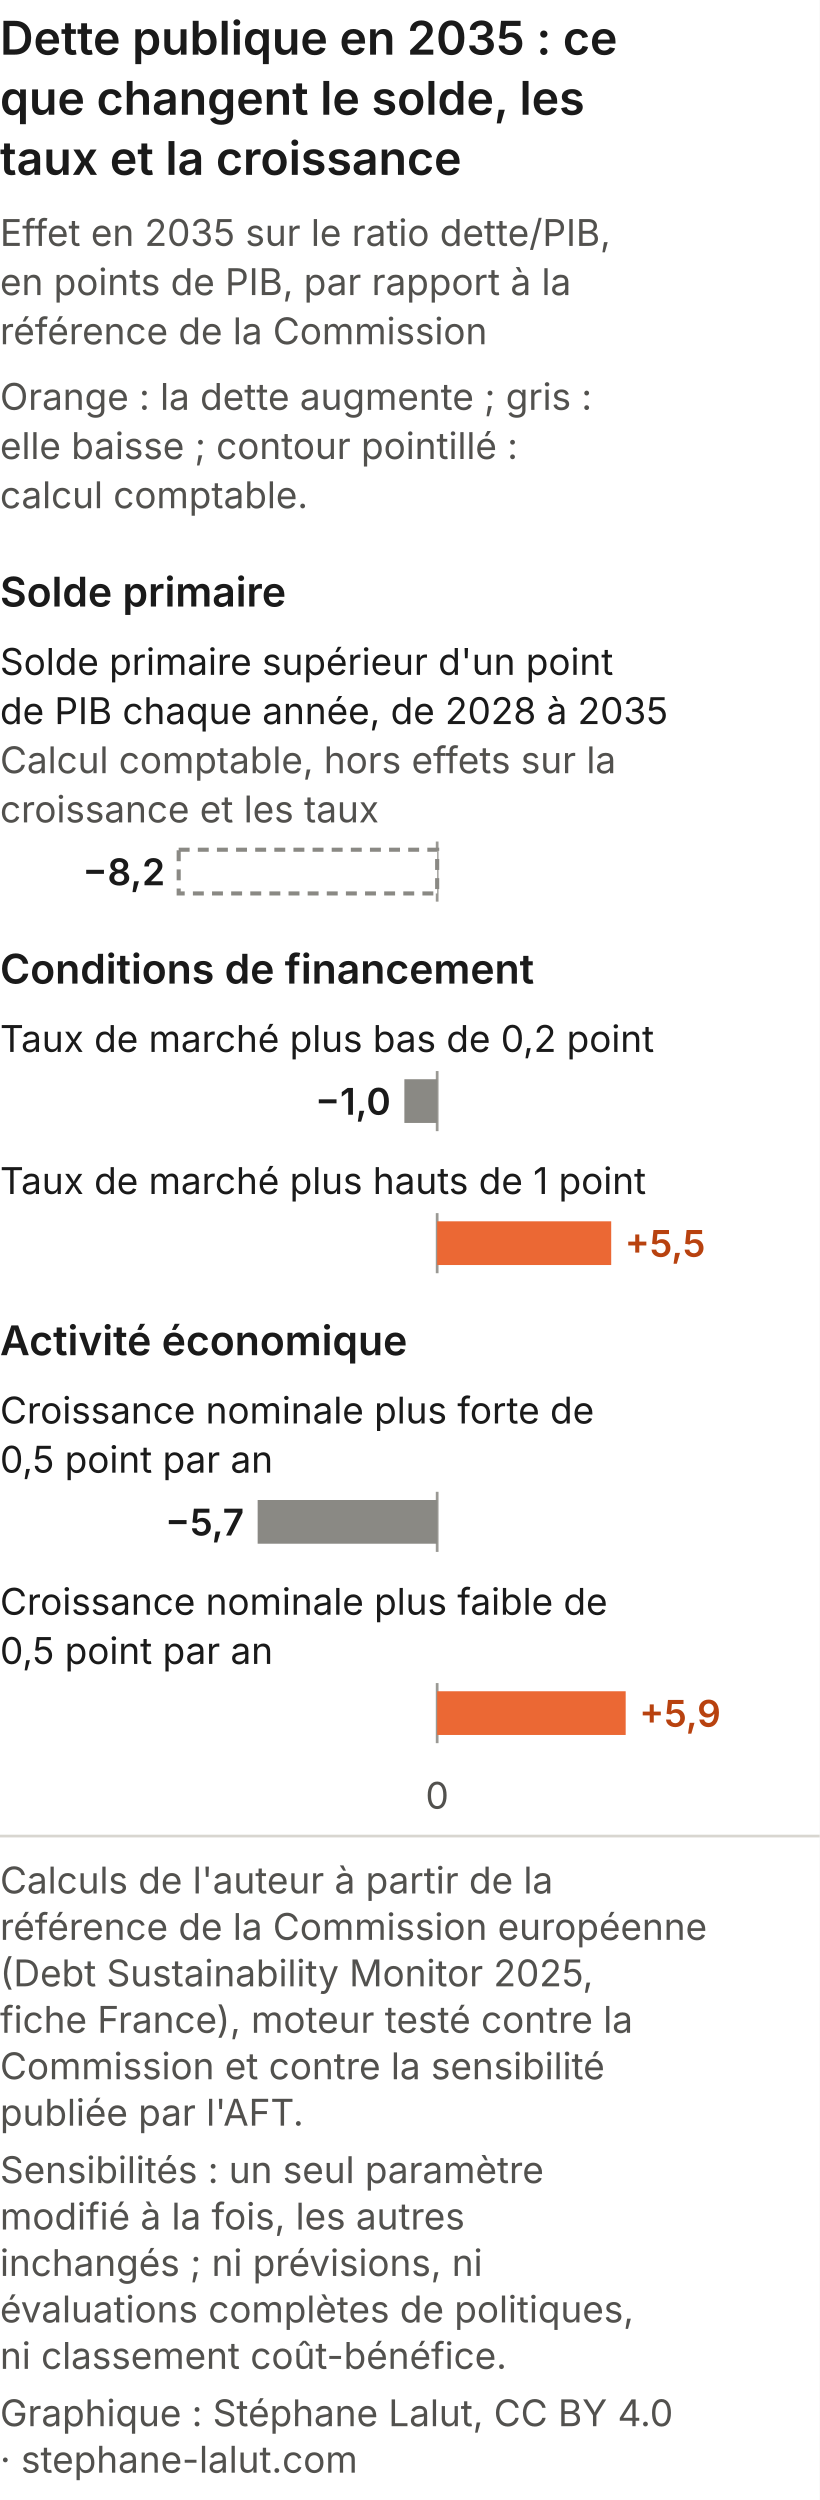
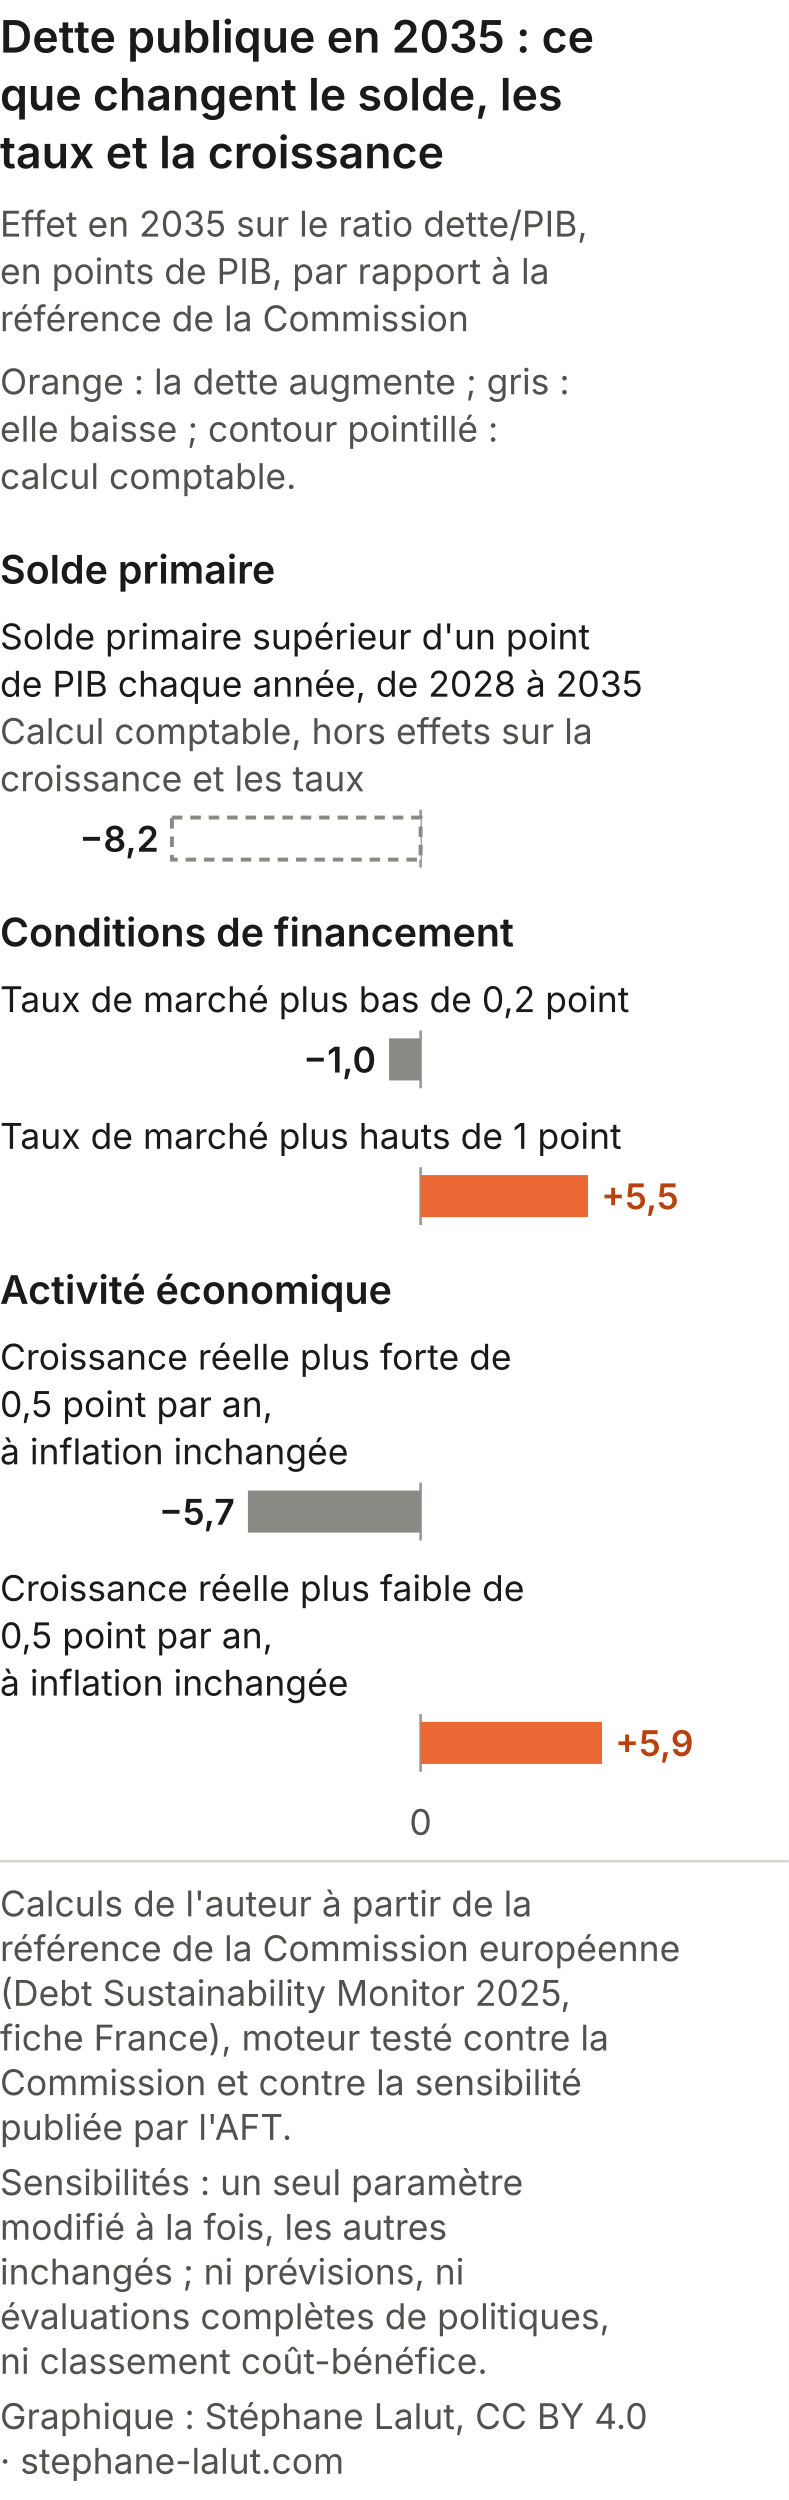
- <svg xmlns="http://www.w3.org/2000/svg" viewBox="0 0 300 915" role="img" font-variant-numeric="tabular-nums" aria-labelledby="futurs-leviers-m-t futurs-leviers-m-d" font-family="Inter, 'Helvetica Neue', Arial, sans-serif">
-   <rect width="300" height="915" fill="#ffffff" />
+ <svg xmlns="http://www.w3.org/2000/svg" viewBox="0 0 300 951" role="img" font-variant-numeric="tabular-nums" aria-labelledby="futurs-leviers-m-t futurs-leviers-m-d" font-family="Inter, 'Helvetica Neue', Arial, sans-serif">
+   <rect width="300" height="951" fill="#ffffff" />
  <text x="0" y="20" font-size="17" font-weight="600" fill="#1a1a1a">Dette publique en 2035 : ce</text>
  <text x="0" y="42" font-size="17" font-weight="600" fill="#1a1a1a">que changent le solde, les</text>
  <text x="0" y="64" font-size="17" font-weight="600" fill="#1a1a1a">taux et la croissance</text>
  <text x="0.0" y="90.0" font-size="13.5" font-weight="400" text-anchor="start" fill="#52514e">Effet en 2035 sur le ratio dette/PIB,</text>
  <text x="0.0" y="108.0" font-size="13.5" font-weight="400" text-anchor="start" fill="#52514e">en points de PIB, par rapport à la</text>
  <text x="0.0" y="126.0" font-size="13.5" font-weight="400" text-anchor="start" fill="#52514e">référence de la Commission</text>
  <text x="0.0" y="150.0" font-size="13.5" font-weight="400" text-anchor="start" fill="#52514e">Orange : la dette augmente ; gris :</text>
  <text x="0.0" y="168.0" font-size="13.5" font-weight="400" text-anchor="start" fill="#52514e">elle baisse ; contour pointillé :</text>
  <text x="0.0" y="186.0" font-size="13.5" font-weight="400" text-anchor="start" fill="#52514e">calcul comptable.</text>
  <text x="0.0" y="222.0" font-size="15" font-weight="600" text-anchor="start" fill="#1a1a1a">Solde primaire</text>
  <text x="0.0" y="247.0" font-size="13.5" font-weight="400" text-anchor="start" fill="#1a1a1a">Solde primaire supérieur d'un point</text>
  <text x="0.0" y="265.0" font-size="13.5" font-weight="400" text-anchor="start" fill="#1a1a1a">de PIB chaque année, de 2028 à 2035</text>
  <text x="0.0" y="283.0" font-size="13.5" font-weight="400" text-anchor="start" fill="#52514e">Calcul comptable, hors effets sur la</text>
  <text x="0.0" y="301.0" font-size="13.5" font-weight="400" text-anchor="start" fill="#52514e">croissance et les taux</text>
  <line x1="160.0" x2="160.0" y1="308.0" y2="330.0" stroke="#9a9994" />
  <rect x="65.4" y="311.0" width="94.6" height="16" fill="#ffffff" stroke="#8a8984" stroke-width="1.5" stroke-dasharray="4 3" />
  <text x="60.4" y="324.0" font-size="13.5" font-weight="600" text-anchor="end" fill="#1a1a1a">−8,2</text>
  <text x="0.0" y="360.0" font-size="15" font-weight="600" text-anchor="start" fill="#1a1a1a">Conditions de financement</text>
  <text x="0.0" y="385.0" font-size="13.5" font-weight="400" text-anchor="start" fill="#1a1a1a">Taux de marché plus bas de 0,2 point</text>
  <line x1="160.0" x2="160.0" y1="392.0" y2="414.0" stroke="#9a9994" />
  <rect x="148.0" y="395.0" width="12.0" height="16" fill="#8a8984" />
  <text x="143.0" y="408.0" font-size="13.5" font-weight="600" text-anchor="end" fill="#1a1a1a">−1,0</text>
  <text x="0.0" y="437.0" font-size="13.5" font-weight="400" text-anchor="start" fill="#1a1a1a">Taux de marché plus hauts de 1 point</text>
  <line x1="160.0" x2="160.0" y1="444.0" y2="466.0" stroke="#9a9994" />
  <rect x="160.0" y="447.0" width="63.7" height="16" fill="#eb6834" />
  <text x="228.7" y="460.0" font-size="13.5" font-weight="600" text-anchor="start" fill="#b8420f">+5,5</text>
  <text x="0.0" y="496.0" font-size="15" font-weight="600" text-anchor="start" fill="#1a1a1a">Activité économique</text>
-   <text x="0.0" y="521.0" font-size="13.5" font-weight="400" text-anchor="start" fill="#1a1a1a">Croissance nominale plus forte de</text>
-   <text x="0.0" y="539.0" font-size="13.5" font-weight="400" text-anchor="start" fill="#1a1a1a">0,5 point par an</text>
-   <line x1="160.0" x2="160.0" y1="546.0" y2="568.0" stroke="#9a9994" />
-   <rect x="94.3" y="549.0" width="65.7" height="16" fill="#8a8984" />
-   <text x="89.3" y="562.0" font-size="13.5" font-weight="600" text-anchor="end" fill="#1a1a1a">−5,7</text>
-   <text x="0.0" y="591.0" font-size="13.5" font-weight="400" text-anchor="start" fill="#1a1a1a">Croissance nominale plus faible de</text>
-   <text x="0.0" y="609.0" font-size="13.5" font-weight="400" text-anchor="start" fill="#1a1a1a">0,5 point par an</text>
-   <line x1="160.0" x2="160.0" y1="616.0" y2="638.0" stroke="#9a9994" />
-   <rect x="160.0" y="619.0" width="69.0" height="16" fill="#eb6834" />
-   <text x="234.0" y="632.0" font-size="13.5" font-weight="600" text-anchor="start" fill="#b8420f">+5,9</text>
-   <text x="160.0" y="662.0" font-size="13.5" font-weight="400" text-anchor="middle" fill="#52514e">0</text>
-   <line x1="0" y1="672.0" x2="300" y2="672.0" stroke="#d8d6d0" />
-   <text class="pied-source" x="0" y="693.0" font-size="13.5" fill="#52514e">Calculs de l'auteur à partir de la</text>
-   <text class="pied-source" x="0" y="710.0" font-size="13.5" fill="#52514e">référence de la Commission européenne</text>
-   <text class="pied-source" x="0" y="727.0" font-size="13.5" fill="#52514e">(Debt Sustainability Monitor 2025,</text>
-   <text class="pied-source" x="0" y="744.0" font-size="13.5" fill="#52514e">fiche France), moteur testé contre la</text>
-   <text class="pied-source" x="0" y="761.0" font-size="13.5" fill="#52514e">Commission et contre la sensibilité</text>
-   <text class="pied-source" x="0" y="778.0" font-size="13.5" fill="#52514e">publiée par l'AFT.</text>
-   <text class="pied-note" x="0" y="799.0" font-size="13.5" fill="#52514e">Sensibilités : un seul paramètre</text>
-   <text class="pied-note" x="0" y="816.0" font-size="13.5" fill="#52514e">modifié à la fois, les autres</text>
-   <text class="pied-note" x="0" y="833.0" font-size="13.5" fill="#52514e">inchangés ; ni prévisions, ni</text>
-   <text class="pied-note" x="0" y="850.0" font-size="13.5" fill="#52514e">évaluations complètes de politiques,</text>
-   <text class="pied-note" x="0" y="867.0" font-size="13.5" fill="#52514e">ni classement coût-bénéfice.</text>
-   <text class="pied-licence" x="0" y="888.0" font-size="13.5" fill="#52514e">Graphique : Stéphane Lalut, CC BY 4.0</text>
-   <text class="pied-licence" x="0" y="905.0" font-size="13.5" fill="#52514e">· stephane-lalut.com</text>
+   <text x="0.0" y="521.0" font-size="13.5" font-weight="400" text-anchor="start" fill="#1a1a1a">Croissance réelle plus forte de</text>
+   <text x="0.0" y="539.0" font-size="13.5" font-weight="400" text-anchor="start" fill="#1a1a1a">0,5 point par an,</text>
+   <text x="0.0" y="557.0" font-size="13.5" font-weight="400" text-anchor="start" fill="#1a1a1a">à inflation inchangée</text>
+   <line x1="160.0" x2="160.0" y1="564.0" y2="586.0" stroke="#9a9994" />
+   <rect x="94.3" y="567.0" width="65.7" height="16" fill="#8a8984" />
+   <text x="89.3" y="580.0" font-size="13.5" font-weight="600" text-anchor="end" fill="#1a1a1a">−5,7</text>
+   <text x="0.0" y="609.0" font-size="13.5" font-weight="400" text-anchor="start" fill="#1a1a1a">Croissance réelle plus faible de</text>
+   <text x="0.0" y="627.0" font-size="13.5" font-weight="400" text-anchor="start" fill="#1a1a1a">0,5 point par an,</text>
+   <text x="0.0" y="645.0" font-size="13.5" font-weight="400" text-anchor="start" fill="#1a1a1a">à inflation inchangée</text>
+   <line x1="160.0" x2="160.0" y1="652.0" y2="674.0" stroke="#9a9994" />
+   <rect x="160.0" y="655.0" width="69.0" height="16" fill="#eb6834" />
+   <text x="234.0" y="668.0" font-size="13.5" font-weight="600" text-anchor="start" fill="#b8420f">+5,9</text>
+   <text x="160.0" y="698.0" font-size="13.5" font-weight="400" text-anchor="middle" fill="#52514e">0</text>
+   <line x1="0" y1="708.0" x2="300" y2="708.0" stroke="#d8d6d0" />
+   <text class="pied-source" x="0" y="729.0" font-size="13.5" fill="#52514e">Calculs de l'auteur à partir de la</text>
+   <text class="pied-source" x="0" y="746.0" font-size="13.5" fill="#52514e">référence de la Commission européenne</text>
+   <text class="pied-source" x="0" y="763.0" font-size="13.5" fill="#52514e">(Debt Sustainability Monitor 2025,</text>
+   <text class="pied-source" x="0" y="780.0" font-size="13.5" fill="#52514e">fiche France), moteur testé contre la</text>
+   <text class="pied-source" x="0" y="797.0" font-size="13.5" fill="#52514e">Commission et contre la sensibilité</text>
+   <text class="pied-source" x="0" y="814.0" font-size="13.5" fill="#52514e">publiée par l'AFT.</text>
+   <text class="pied-note" x="0" y="835.0" font-size="13.5" fill="#52514e">Sensibilités : un seul paramètre</text>
+   <text class="pied-note" x="0" y="852.0" font-size="13.5" fill="#52514e">modifié à la fois, les autres</text>
+   <text class="pied-note" x="0" y="869.0" font-size="13.5" fill="#52514e">inchangés ; ni prévisions, ni</text>
+   <text class="pied-note" x="0" y="886.0" font-size="13.5" fill="#52514e">évaluations complètes de politiques,</text>
+   <text class="pied-note" x="0" y="903.0" font-size="13.5" fill="#52514e">ni classement coût-bénéfice.</text>
+   <text class="pied-licence" x="0" y="924.0" font-size="13.5" fill="#52514e">Graphique : Stéphane Lalut, CC BY 4.0</text>
+   <text class="pied-licence" x="0" y="941.0" font-size="13.5" fill="#52514e">· stephane-lalut.com</text>
</svg>
